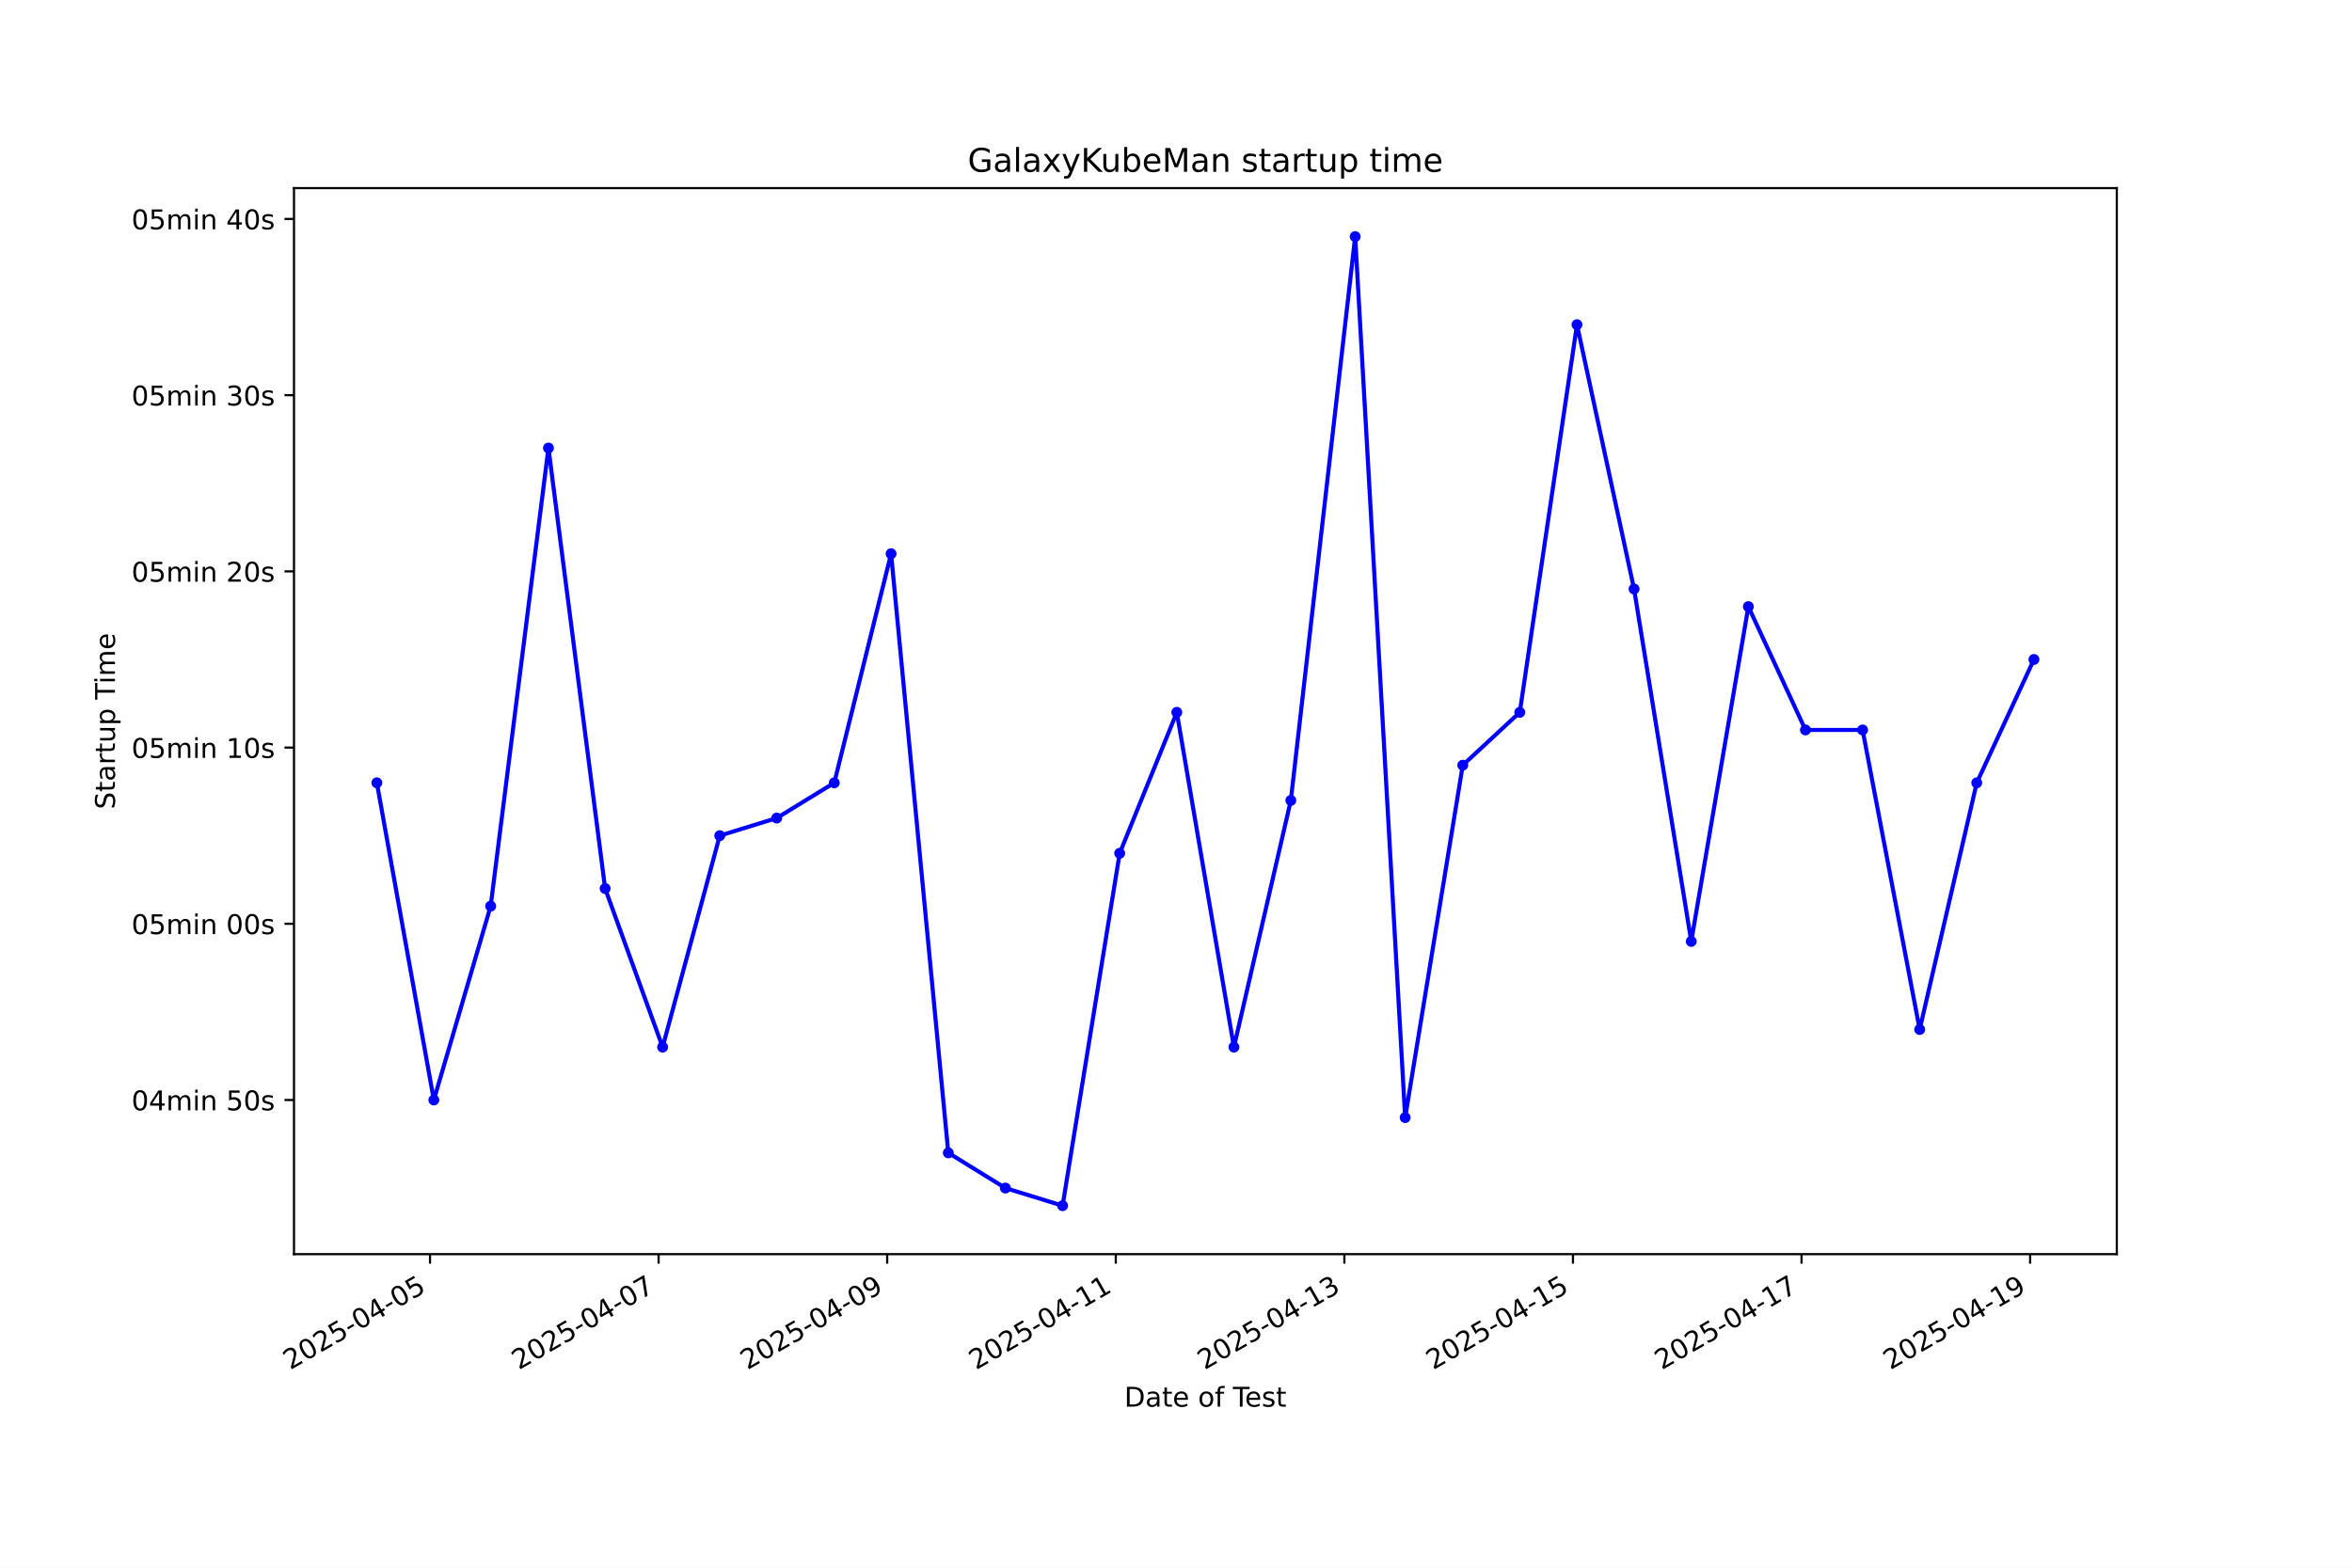
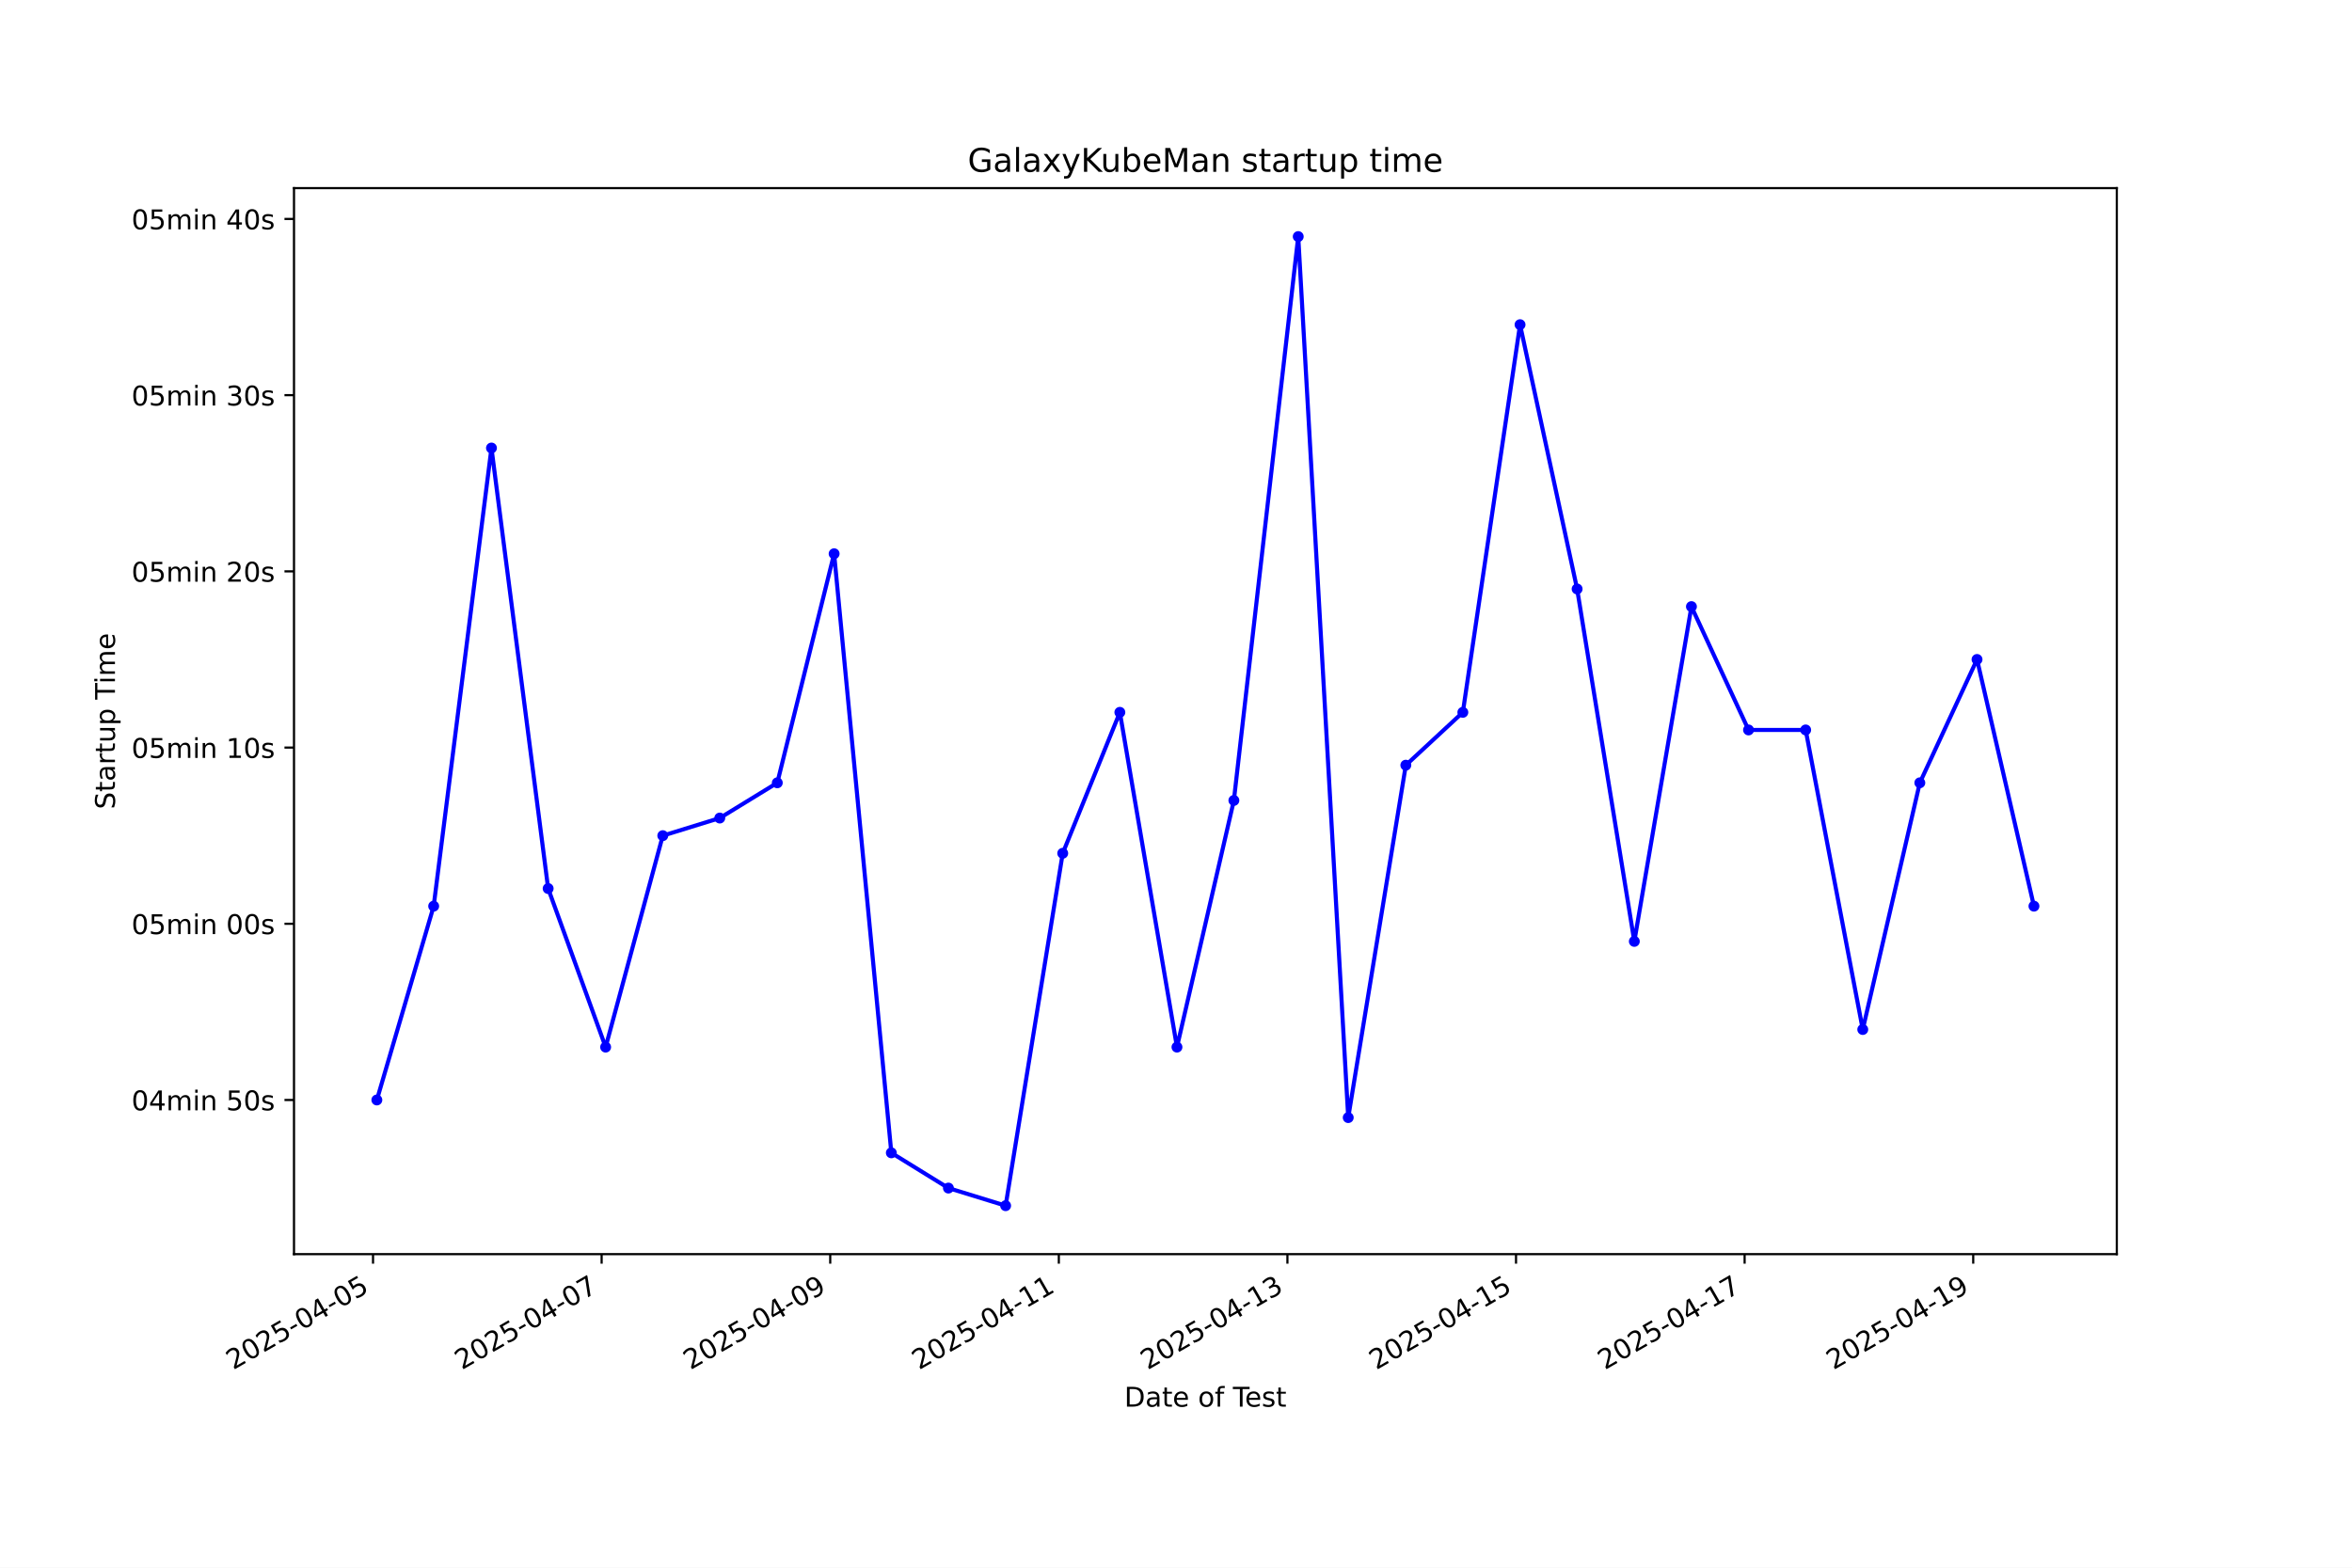
<svg xmlns="http://www.w3.org/2000/svg" xmlns:xlink="http://www.w3.org/1999/xlink" width="864pt" height="576pt" viewBox="0 0 864 576" version="1.1">
  <defs>
    <style type="text/css">*{stroke-linejoin: round; stroke-linecap: butt}</style>
  </defs>
  <g id="figure_1">
    <g id="patch_1">
      <path d="M 0 576  L 864 576  L 864 0  L 0 0  z " style="fill: #ffffff" />
    </g>
    <g id="axes_1">
      <g id="patch_2">
        <path d="M 108 460.8  L 777.6 460.8  L 777.6 69.12  L 108 69.12  z " style="fill: #ffffff" />
      </g>
      <g id="matplotlib.axis_1">
        <g id="xtick_1">
          <g id="line2d_1">
            <defs>
-               <path id="m0d71812d61" d="M 0 0  L 0 3.5  " style="stroke: #000000; stroke-width: 0.8" />
+               <path id="mf59dfc34f6" d="M 0 0  L 0 3.5  " style="stroke: #000000; stroke-width: 0.8" />
            </defs>
            <g>
-               <use xlink:href="#m0d71812d61" x="157.965" y="460.8" style="stroke: #000000; stroke-width: 0.8" />
+               <use xlink:href="#mf59dfc34f6" x="137.031" y="460.8" style="stroke: #000000; stroke-width: 0.8" />
            </g>
          </g>
          <g id="text_1">
-             <g transform="translate(106.5956 503.4383) rotate(-30) scale(0.1 -0.1)">
+             <g transform="translate(85.66199 503.4383) rotate(-30) scale(0.1 -0.1)">
              <defs>
                <path id="DejaVuSans-32" d="M 1228 531  L 3431 531  L 3431 0  L 469 0  L 469 531  Q 828 903 1448 1529  Q 2069 2156 2228 2338  Q 2531 2678 2651 2914  Q 2772 3150 2772 3378  Q 2772 3750 2511 3984  Q 2250 4219 1831 4219  Q 1534 4219 1204 4116  Q 875 4013 500 3803  L 500 4441  Q 881 4594 1212 4672  Q 1544 4750 1819 4750  Q 2544 4750 2975 4387  Q 3406 4025 3406 3419  Q 3406 3131 3298 2873  Q 3191 2616 2906 2266  Q 2828 2175 2409 1742  Q 1991 1309 1228 531  z " transform="scale(0.015625)" />
                <path id="DejaVuSans-30" d="M 2034 4250  Q 1547 4250 1301 3770  Q 1056 3291 1056 2328  Q 1056 1369 1301 889  Q 1547 409 2034 409  Q 2525 409 2770 889  Q 3016 1369 3016 2328  Q 3016 3291 2770 3770  Q 2525 4250 2034 4250  z M 2034 4750  Q 2819 4750 3233 4129  Q 3647 3509 3647 2328  Q 3647 1150 3233 529  Q 2819 -91 2034 -91  Q 1250 -91 836 529  Q 422 1150 422 2328  Q 422 3509 836 4129  Q 1250 4750 2034 4750  z " transform="scale(0.015625)" />
                <path id="DejaVuSans-35" d="M 691 4666  L 3169 4666  L 3169 4134  L 1269 4134  L 1269 2991  Q 1406 3038 1543 3061  Q 1681 3084 1819 3084  Q 2600 3084 3056 2656  Q 3513 2228 3513 1497  Q 3513 744 3044 326  Q 2575 -91 1722 -91  Q 1428 -91 1123 -41  Q 819 9 494 109  L 494 744  Q 775 591 1075 516  Q 1375 441 1709 441  Q 2250 441 2565 725  Q 2881 1009 2881 1497  Q 2881 1984 2565 2268  Q 2250 2553 1709 2553  Q 1456 2553 1204 2497  Q 953 2441 691 2322  L 691 4666  z " transform="scale(0.015625)" />
                <path id="DejaVuSans-2d" d="M 313 2009  L 1997 2009  L 1997 1497  L 313 1497  L 313 2009  z " transform="scale(0.015625)" />
                <path id="DejaVuSans-34" d="M 2419 4116  L 825 1625  L 2419 1625  L 2419 4116  z M 2253 4666  L 3047 4666  L 3047 1625  L 3713 1625  L 3713 1100  L 3047 1100  L 3047 0  L 2419 0  L 2419 1100  L 313 1100  L 313 1709  L 2253 4666  z " transform="scale(0.015625)" />
              </defs>
              <use xlink:href="#DejaVuSans-32" />
              <use xlink:href="#DejaVuSans-30" transform="translate(63.62305 0)" />
              <use xlink:href="#DejaVuSans-32" transform="translate(127.2461 0)" />
              <use xlink:href="#DejaVuSans-35" transform="translate(190.8691 0)" />
              <use xlink:href="#DejaVuSans-2d" transform="translate(254.4922 0)" />
              <use xlink:href="#DejaVuSans-30" transform="translate(290.5762 0)" />
              <use xlink:href="#DejaVuSans-34" transform="translate(354.1992 0)" />
              <use xlink:href="#DejaVuSans-2d" transform="translate(417.8223 0)" />
              <use xlink:href="#DejaVuSans-30" transform="translate(453.9062 0)" />
              <use xlink:href="#DejaVuSans-35" transform="translate(517.5293 0)" />
            </g>
          </g>
        </g>
        <g id="xtick_2">
          <g id="line2d_2">
            <g>
-               <use xlink:href="#m0d71812d61" x="241.936" y="460.8" style="stroke: #000000; stroke-width: 0.8" />
+               <use xlink:href="#mf59dfc34f6" x="221.006" y="460.8" style="stroke: #000000; stroke-width: 0.8" />
            </g>
          </g>
          <g id="text_2">
-             <g transform="translate(190.5667 503.4383) rotate(-30) scale(0.1 -0.1)">
+             <g transform="translate(169.6369 503.4383) rotate(-30) scale(0.1 -0.1)">
              <defs>
                <path id="DejaVuSans-37" d="M 525 4666  L 3525 4666  L 3525 4397  L 1831 0  L 1172 0  L 2766 4134  L 525 4134  L 525 4666  z " transform="scale(0.015625)" />
              </defs>
              <use xlink:href="#DejaVuSans-32" />
              <use xlink:href="#DejaVuSans-30" transform="translate(63.62305 0)" />
              <use xlink:href="#DejaVuSans-32" transform="translate(127.2461 0)" />
              <use xlink:href="#DejaVuSans-35" transform="translate(190.8691 0)" />
              <use xlink:href="#DejaVuSans-2d" transform="translate(254.4922 0)" />
              <use xlink:href="#DejaVuSans-30" transform="translate(290.5762 0)" />
              <use xlink:href="#DejaVuSans-34" transform="translate(354.1992 0)" />
              <use xlink:href="#DejaVuSans-2d" transform="translate(417.8223 0)" />
              <use xlink:href="#DejaVuSans-30" transform="translate(453.9062 0)" />
              <use xlink:href="#DejaVuSans-37" transform="translate(517.5293 0)" />
            </g>
          </g>
        </g>
        <g id="xtick_3">
          <g id="line2d_3">
            <g>
-               <use xlink:href="#m0d71812d61" x="325.907" y="460.8" style="stroke: #000000; stroke-width: 0.8" />
+               <use xlink:href="#mf59dfc34f6" x="304.981" y="460.8" style="stroke: #000000; stroke-width: 0.8" />
            </g>
          </g>
          <g id="text_3">
-             <g transform="translate(274.5379 503.4383) rotate(-30) scale(0.1 -0.1)">
+             <g transform="translate(253.6118 503.4383) rotate(-30) scale(0.1 -0.1)">
              <defs>
                <path id="DejaVuSans-39" d="M 703 97  L 703 672  Q 941 559 1184 500  Q 1428 441 1663 441  Q 2288 441 2617 861  Q 2947 1281 2994 2138  Q 2813 1869 2534 1725  Q 2256 1581 1919 1581  Q 1219 1581 811 2004  Q 403 2428 403 3163  Q 403 3881 828 4315  Q 1253 4750 1959 4750  Q 2769 4750 3195 4129  Q 3622 3509 3622 2328  Q 3622 1225 3098 567  Q 2575 -91 1691 -91  Q 1453 -91 1209 -44  Q 966 3 703 97  z M 1959 2075  Q 2384 2075 2632 2365  Q 2881 2656 2881 3163  Q 2881 3666 2632 3958  Q 2384 4250 1959 4250  Q 1534 4250 1286 3958  Q 1038 3666 1038 3163  Q 1038 2656 1286 2365  Q 1534 2075 1959 2075  z " transform="scale(0.015625)" />
              </defs>
              <use xlink:href="#DejaVuSans-32" />
              <use xlink:href="#DejaVuSans-30" transform="translate(63.62305 0)" />
              <use xlink:href="#DejaVuSans-32" transform="translate(127.2461 0)" />
              <use xlink:href="#DejaVuSans-35" transform="translate(190.8691 0)" />
              <use xlink:href="#DejaVuSans-2d" transform="translate(254.4922 0)" />
              <use xlink:href="#DejaVuSans-30" transform="translate(290.5762 0)" />
              <use xlink:href="#DejaVuSans-34" transform="translate(354.1992 0)" />
              <use xlink:href="#DejaVuSans-2d" transform="translate(417.8223 0)" />
              <use xlink:href="#DejaVuSans-30" transform="translate(453.9062 0)" />
              <use xlink:href="#DejaVuSans-39" transform="translate(517.5293 0)" />
            </g>
          </g>
        </g>
        <g id="xtick_4">
          <g id="line2d_4">
            <g>
-               <use xlink:href="#m0d71812d61" x="409.878" y="460.8" style="stroke: #000000; stroke-width: 0.8" />
+               <use xlink:href="#mf59dfc34f6" x="388.956" y="460.8" style="stroke: #000000; stroke-width: 0.8" />
            </g>
          </g>
          <g id="text_4">
-             <g transform="translate(358.509 503.4383) rotate(-30) scale(0.1 -0.1)">
+             <g transform="translate(337.5867 503.4383) rotate(-30) scale(0.1 -0.1)">
              <defs>
                <path id="DejaVuSans-31" d="M 794 531  L 1825 531  L 1825 4091  L 703 3866  L 703 4441  L 1819 4666  L 2450 4666  L 2450 531  L 3481 531  L 3481 0  L 794 0  L 794 531  z " transform="scale(0.015625)" />
              </defs>
              <use xlink:href="#DejaVuSans-32" />
              <use xlink:href="#DejaVuSans-30" transform="translate(63.62305 0)" />
              <use xlink:href="#DejaVuSans-32" transform="translate(127.2461 0)" />
              <use xlink:href="#DejaVuSans-35" transform="translate(190.8691 0)" />
              <use xlink:href="#DejaVuSans-2d" transform="translate(254.4922 0)" />
              <use xlink:href="#DejaVuSans-30" transform="translate(290.5762 0)" />
              <use xlink:href="#DejaVuSans-34" transform="translate(354.1992 0)" />
              <use xlink:href="#DejaVuSans-2d" transform="translate(417.8223 0)" />
              <use xlink:href="#DejaVuSans-31" transform="translate(453.9062 0)" />
              <use xlink:href="#DejaVuSans-31" transform="translate(517.5293 0)" />
            </g>
          </g>
        </g>
        <g id="xtick_5">
          <g id="line2d_5">
            <g>
-               <use xlink:href="#m0d71812d61" x="493.85" y="460.8" style="stroke: #000000; stroke-width: 0.8" />
+               <use xlink:href="#mf59dfc34f6" x="472.931" y="460.8" style="stroke: #000000; stroke-width: 0.8" />
            </g>
          </g>
          <g id="text_5">
-             <g transform="translate(442.4802 503.4383) rotate(-30) scale(0.1 -0.1)">
+             <g transform="translate(421.5617 503.4383) rotate(-30) scale(0.1 -0.1)">
              <defs>
                <path id="DejaVuSans-33" d="M 2597 2516  Q 3050 2419 3304 2112  Q 3559 1806 3559 1356  Q 3559 666 3084 287  Q 2609 -91 1734 -91  Q 1441 -91 1130 -33  Q 819 25 488 141  L 488 750  Q 750 597 1062 519  Q 1375 441 1716 441  Q 2309 441 2620 675  Q 2931 909 2931 1356  Q 2931 1769 2642 2001  Q 2353 2234 1838 2234  L 1294 2234  L 1294 2753  L 1863 2753  Q 2328 2753 2575 2939  Q 2822 3125 2822 3475  Q 2822 3834 2567 4026  Q 2313 4219 1838 4219  Q 1578 4219 1281 4162  Q 984 4106 628 3988  L 628 4550  Q 988 4650 1302 4700  Q 1616 4750 1894 4750  Q 2613 4750 3031 4423  Q 3450 4097 3450 3541  Q 3450 3153 3228 2886  Q 3006 2619 2597 2516  z " transform="scale(0.015625)" />
              </defs>
              <use xlink:href="#DejaVuSans-32" />
              <use xlink:href="#DejaVuSans-30" transform="translate(63.62305 0)" />
              <use xlink:href="#DejaVuSans-32" transform="translate(127.2461 0)" />
              <use xlink:href="#DejaVuSans-35" transform="translate(190.8691 0)" />
              <use xlink:href="#DejaVuSans-2d" transform="translate(254.4922 0)" />
              <use xlink:href="#DejaVuSans-30" transform="translate(290.5762 0)" />
              <use xlink:href="#DejaVuSans-34" transform="translate(354.1992 0)" />
              <use xlink:href="#DejaVuSans-2d" transform="translate(417.8223 0)" />
              <use xlink:href="#DejaVuSans-31" transform="translate(453.9062 0)" />
              <use xlink:href="#DejaVuSans-33" transform="translate(517.5293 0)" />
            </g>
          </g>
        </g>
        <g id="xtick_6">
          <g id="line2d_6">
            <g>
-               <use xlink:href="#m0d71812d61" x="577.821" y="460.8" style="stroke: #000000; stroke-width: 0.8" />
+               <use xlink:href="#mf59dfc34f6" x="556.906" y="460.8" style="stroke: #000000; stroke-width: 0.8" />
            </g>
          </g>
          <g id="text_6">
-             <g transform="translate(526.4514 503.4383) rotate(-30) scale(0.1 -0.1)">
+             <g transform="translate(505.5366 503.4383) rotate(-30) scale(0.1 -0.1)">
              <use xlink:href="#DejaVuSans-32" />
              <use xlink:href="#DejaVuSans-30" transform="translate(63.62305 0)" />
              <use xlink:href="#DejaVuSans-32" transform="translate(127.2461 0)" />
              <use xlink:href="#DejaVuSans-35" transform="translate(190.8691 0)" />
              <use xlink:href="#DejaVuSans-2d" transform="translate(254.4922 0)" />
              <use xlink:href="#DejaVuSans-30" transform="translate(290.5762 0)" />
              <use xlink:href="#DejaVuSans-34" transform="translate(354.1992 0)" />
              <use xlink:href="#DejaVuSans-2d" transform="translate(417.8223 0)" />
              <use xlink:href="#DejaVuSans-31" transform="translate(453.9062 0)" />
              <use xlink:href="#DejaVuSans-35" transform="translate(517.5293 0)" />
            </g>
          </g>
        </g>
        <g id="xtick_7">
          <g id="line2d_7">
            <g>
-               <use xlink:href="#m0d71812d61" x="661.792" y="460.8" style="stroke: #000000; stroke-width: 0.8" />
+               <use xlink:href="#mf59dfc34f6" x="640.881" y="460.8" style="stroke: #000000; stroke-width: 0.8" />
            </g>
          </g>
          <g id="text_7">
-             <g transform="translate(610.4225 503.4383) rotate(-30) scale(0.1 -0.1)">
+             <g transform="translate(589.5115 503.4383) rotate(-30) scale(0.1 -0.1)">
              <use xlink:href="#DejaVuSans-32" />
              <use xlink:href="#DejaVuSans-30" transform="translate(63.62305 0)" />
              <use xlink:href="#DejaVuSans-32" transform="translate(127.2461 0)" />
              <use xlink:href="#DejaVuSans-35" transform="translate(190.8691 0)" />
              <use xlink:href="#DejaVuSans-2d" transform="translate(254.4922 0)" />
              <use xlink:href="#DejaVuSans-30" transform="translate(290.5762 0)" />
              <use xlink:href="#DejaVuSans-34" transform="translate(354.1992 0)" />
              <use xlink:href="#DejaVuSans-2d" transform="translate(417.8223 0)" />
              <use xlink:href="#DejaVuSans-31" transform="translate(453.9062 0)" />
              <use xlink:href="#DejaVuSans-37" transform="translate(517.5293 0)" />
            </g>
          </g>
        </g>
        <g id="xtick_8">
          <g id="line2d_8">
            <g>
-               <use xlink:href="#m0d71812d61" x="745.763" y="460.8" style="stroke: #000000; stroke-width: 0.8" />
+               <use xlink:href="#mf59dfc34f6" x="724.856" y="460.8" style="stroke: #000000; stroke-width: 0.8" />
            </g>
          </g>
          <g id="text_8">
-             <g transform="translate(694.3937 503.4383) rotate(-30) scale(0.1 -0.1)">
+             <g transform="translate(673.4864 503.4383) rotate(-30) scale(0.1 -0.1)">
              <use xlink:href="#DejaVuSans-32" />
              <use xlink:href="#DejaVuSans-30" transform="translate(63.62305 0)" />
              <use xlink:href="#DejaVuSans-32" transform="translate(127.2461 0)" />
              <use xlink:href="#DejaVuSans-35" transform="translate(190.8691 0)" />
              <use xlink:href="#DejaVuSans-2d" transform="translate(254.4922 0)" />
              <use xlink:href="#DejaVuSans-30" transform="translate(290.5762 0)" />
              <use xlink:href="#DejaVuSans-34" transform="translate(354.1992 0)" />
              <use xlink:href="#DejaVuSans-2d" transform="translate(417.8223 0)" />
              <use xlink:href="#DejaVuSans-31" transform="translate(453.9062 0)" />
              <use xlink:href="#DejaVuSans-39" transform="translate(517.5293 0)" />
            </g>
          </g>
        </g>
        <g id="text_9">
          <g transform="translate(413.0063 516.8378) scale(0.1 -0.1)">
            <defs>
              <path id="DejaVuSans-44" d="M 1259 4147  L 1259 519  L 2022 519  Q 2988 519 3436 956  Q 3884 1394 3884 2338  Q 3884 3275 3436 3711  Q 2988 4147 2022 4147  L 1259 4147  z M 628 4666  L 1925 4666  Q 3281 4666 3915 4102  Q 4550 3538 4550 2338  Q 4550 1131 3912 565  Q 3275 0 1925 0  L 628 0  L 628 4666  z " transform="scale(0.015625)" />
              <path id="DejaVuSans-61" d="M 2194 1759  Q 1497 1759 1228 1600  Q 959 1441 959 1056  Q 959 750 1161 570  Q 1363 391 1709 391  Q 2188 391 2477 730  Q 2766 1069 2766 1631  L 2766 1759  L 2194 1759  z M 3341 1997  L 3341 0  L 2766 0  L 2766 531  Q 2569 213 2275 61  Q 1981 -91 1556 -91  Q 1019 -91 701 211  Q 384 513 384 1019  Q 384 1609 779 1909  Q 1175 2209 1959 2209  L 2766 2209  L 2766 2266  Q 2766 2663 2505 2880  Q 2244 3097 1772 3097  Q 1472 3097 1187 3025  Q 903 2953 641 2809  L 641 3341  Q 956 3463 1253 3523  Q 1550 3584 1831 3584  Q 2591 3584 2966 3190  Q 3341 2797 3341 1997  z " transform="scale(0.015625)" />
              <path id="DejaVuSans-74" d="M 1172 4494  L 1172 3500  L 2356 3500  L 2356 3053  L 1172 3053  L 1172 1153  Q 1172 725 1289 603  Q 1406 481 1766 481  L 2356 481  L 2356 0  L 1766 0  Q 1100 0 847 248  Q 594 497 594 1153  L 594 3053  L 172 3053  L 172 3500  L 594 3500  L 594 4494  L 1172 4494  z " transform="scale(0.015625)" />
              <path id="DejaVuSans-65" d="M 3597 1894  L 3597 1613  L 953 1613  Q 991 1019 1311 708  Q 1631 397 2203 397  Q 2534 397 2845 478  Q 3156 559 3463 722  L 3463 178  Q 3153 47 2828 -22  Q 2503 -91 2169 -91  Q 1331 -91 842 396  Q 353 884 353 1716  Q 353 2575 817 3079  Q 1281 3584 2069 3584  Q 2775 3584 3186 3129  Q 3597 2675 3597 1894  z M 3022 2063  Q 3016 2534 2758 2815  Q 2500 3097 2075 3097  Q 1594 3097 1305 2825  Q 1016 2553 972 2059  L 3022 2063  z " transform="scale(0.015625)" />
              <path id="DejaVuSans-20" transform="scale(0.015625)" />
              <path id="DejaVuSans-6f" d="M 1959 3097  Q 1497 3097 1228 2736  Q 959 2375 959 1747  Q 959 1119 1226 758  Q 1494 397 1959 397  Q 2419 397 2687 759  Q 2956 1122 2956 1747  Q 2956 2369 2687 2733  Q 2419 3097 1959 3097  z M 1959 3584  Q 2709 3584 3137 3096  Q 3566 2609 3566 1747  Q 3566 888 3137 398  Q 2709 -91 1959 -91  Q 1206 -91 779 398  Q 353 888 353 1747  Q 353 2609 779 3096  Q 1206 3584 1959 3584  z " transform="scale(0.015625)" />
              <path id="DejaVuSans-66" d="M 2375 4863  L 2375 4384  L 1825 4384  Q 1516 4384 1395 4259  Q 1275 4134 1275 3809  L 1275 3500  L 2222 3500  L 2222 3053  L 1275 3053  L 1275 0  L 697 0  L 697 3053  L 147 3053  L 147 3500  L 697 3500  L 697 3744  Q 697 4328 969 4595  Q 1241 4863 1831 4863  L 2375 4863  z " transform="scale(0.015625)" />
              <path id="DejaVuSans-54" d="M -19 4666  L 3928 4666  L 3928 4134  L 2272 4134  L 2272 0  L 1638 0  L 1638 4134  L -19 4134  L -19 4666  z " transform="scale(0.015625)" />
              <path id="DejaVuSans-73" d="M 2834 3397  L 2834 2853  Q 2591 2978 2328 3040  Q 2066 3103 1784 3103  Q 1356 3103 1142 2972  Q 928 2841 928 2578  Q 928 2378 1081 2264  Q 1234 2150 1697 2047  L 1894 2003  Q 2506 1872 2764 1633  Q 3022 1394 3022 966  Q 3022 478 2636 193  Q 2250 -91 1575 -91  Q 1294 -91 989 -36  Q 684 19 347 128  L 347 722  Q 666 556 975 473  Q 1284 391 1588 391  Q 1994 391 2212 530  Q 2431 669 2431 922  Q 2431 1156 2273 1281  Q 2116 1406 1581 1522  L 1381 1569  Q 847 1681 609 1914  Q 372 2147 372 2553  Q 372 3047 722 3315  Q 1072 3584 1716 3584  Q 2034 3584 2315 3537  Q 2597 3491 2834 3397  z " transform="scale(0.015625)" />
            </defs>
            <use xlink:href="#DejaVuSans-44" />
            <use xlink:href="#DejaVuSans-61" transform="translate(77.00195 0)" />
            <use xlink:href="#DejaVuSans-74" transform="translate(138.2812 0)" />
            <use xlink:href="#DejaVuSans-65" transform="translate(177.4902 0)" />
            <use xlink:href="#DejaVuSans-20" transform="translate(239.0137 0)" />
            <use xlink:href="#DejaVuSans-6f" transform="translate(270.8008 0)" />
            <use xlink:href="#DejaVuSans-66" transform="translate(331.9824 0)" />
            <use xlink:href="#DejaVuSans-20" transform="translate(367.1875 0)" />
            <use xlink:href="#DejaVuSans-54" transform="translate(398.9746 0)" />
            <use xlink:href="#DejaVuSans-65" transform="translate(443.0586 0)" />
            <use xlink:href="#DejaVuSans-73" transform="translate(504.582 0)" />
            <use xlink:href="#DejaVuSans-74" transform="translate(556.6816 0)" />
          </g>
        </g>
      </g>
      <g id="matplotlib.axis_2">
        <g id="ytick_1">
          <g id="line2d_9">
            <defs>
-               <path id="m7e3eeeaee9" d="M 0 0  L -3.5 0  " style="stroke: #000000; stroke-width: 0.8" />
+               <path id="m79397a416e" d="M 0 0  L -3.5 0  " style="stroke: #000000; stroke-width: 0.8" />
            </defs>
            <g>
-               <use xlink:href="#m7e3eeeaee9" x="108" y="404.152" style="stroke: #000000; stroke-width: 0.8" />
+               <use xlink:href="#m79397a416e" x="108" y="404.152" style="stroke: #000000; stroke-width: 0.8" />
            </g>
          </g>
          <g id="text_10">
            <g transform="translate(48.30625 407.9513) scale(0.1 -0.1)">
              <defs>
                <path id="DejaVuSans-6d" d="M 3328 2828  Q 3544 3216 3844 3400  Q 4144 3584 4550 3584  Q 5097 3584 5394 3201  Q 5691 2819 5691 2113  L 5691 0  L 5113 0  L 5113 2094  Q 5113 2597 4934 2840  Q 4756 3084 4391 3084  Q 3944 3084 3684 2787  Q 3425 2491 3425 1978  L 3425 0  L 2847 0  L 2847 2094  Q 2847 2600 2669 2842  Q 2491 3084 2119 3084  Q 1678 3084 1418 2786  Q 1159 2488 1159 1978  L 1159 0  L 581 0  L 581 3500  L 1159 3500  L 1159 2956  Q 1356 3278 1631 3431  Q 1906 3584 2284 3584  Q 2666 3584 2933 3390  Q 3200 3197 3328 2828  z " transform="scale(0.015625)" />
                <path id="DejaVuSans-69" d="M 603 3500  L 1178 3500  L 1178 0  L 603 0  L 603 3500  z M 603 4863  L 1178 4863  L 1178 4134  L 603 4134  L 603 4863  z " transform="scale(0.015625)" />
                <path id="DejaVuSans-6e" d="M 3513 2113  L 3513 0  L 2938 0  L 2938 2094  Q 2938 2591 2744 2837  Q 2550 3084 2163 3084  Q 1697 3084 1428 2787  Q 1159 2491 1159 1978  L 1159 0  L 581 0  L 581 3500  L 1159 3500  L 1159 2956  Q 1366 3272 1645 3428  Q 1925 3584 2291 3584  Q 2894 3584 3203 3211  Q 3513 2838 3513 2113  z " transform="scale(0.015625)" />
              </defs>
              <use xlink:href="#DejaVuSans-30" />
              <use xlink:href="#DejaVuSans-34" transform="translate(63.62305 0)" />
              <use xlink:href="#DejaVuSans-6d" transform="translate(127.2461 0)" />
              <use xlink:href="#DejaVuSans-69" transform="translate(224.6582 0)" />
              <use xlink:href="#DejaVuSans-6e" transform="translate(252.4414 0)" />
              <use xlink:href="#DejaVuSans-20" transform="translate(315.8203 0)" />
              <use xlink:href="#DejaVuSans-35" transform="translate(347.6074 0)" />
              <use xlink:href="#DejaVuSans-30" transform="translate(411.2305 0)" />
              <use xlink:href="#DejaVuSans-73" transform="translate(474.8535 0)" />
            </g>
          </g>
        </g>
        <g id="ytick_2">
          <g id="line2d_10">
            <g>
-               <use xlink:href="#m7e3eeeaee9" x="108" y="339.412" style="stroke: #000000; stroke-width: 0.8" />
+               <use xlink:href="#m79397a416e" x="108" y="339.412" style="stroke: #000000; stroke-width: 0.8" />
            </g>
          </g>
          <g id="text_11">
            <g transform="translate(48.30625 343.2108) scale(0.1 -0.1)">
              <use xlink:href="#DejaVuSans-30" />
              <use xlink:href="#DejaVuSans-35" transform="translate(63.62305 0)" />
              <use xlink:href="#DejaVuSans-6d" transform="translate(127.2461 0)" />
              <use xlink:href="#DejaVuSans-69" transform="translate(224.6582 0)" />
              <use xlink:href="#DejaVuSans-6e" transform="translate(252.4414 0)" />
              <use xlink:href="#DejaVuSans-20" transform="translate(315.8203 0)" />
              <use xlink:href="#DejaVuSans-30" transform="translate(347.6074 0)" />
              <use xlink:href="#DejaVuSans-30" transform="translate(411.2305 0)" />
              <use xlink:href="#DejaVuSans-73" transform="translate(474.8535 0)" />
            </g>
          </g>
        </g>
        <g id="ytick_3">
          <g id="line2d_11">
            <g>
-               <use xlink:href="#m7e3eeeaee9" x="108" y="274.671" style="stroke: #000000; stroke-width: 0.8" />
+               <use xlink:href="#m79397a416e" x="108" y="274.671" style="stroke: #000000; stroke-width: 0.8" />
            </g>
          </g>
          <g id="text_12">
            <g transform="translate(48.30625 278.4703) scale(0.1 -0.1)">
              <use xlink:href="#DejaVuSans-30" />
              <use xlink:href="#DejaVuSans-35" transform="translate(63.62305 0)" />
              <use xlink:href="#DejaVuSans-6d" transform="translate(127.2461 0)" />
              <use xlink:href="#DejaVuSans-69" transform="translate(224.6582 0)" />
              <use xlink:href="#DejaVuSans-6e" transform="translate(252.4414 0)" />
              <use xlink:href="#DejaVuSans-20" transform="translate(315.8203 0)" />
              <use xlink:href="#DejaVuSans-31" transform="translate(347.6074 0)" />
              <use xlink:href="#DejaVuSans-30" transform="translate(411.2305 0)" />
              <use xlink:href="#DejaVuSans-73" transform="translate(474.8535 0)" />
            </g>
          </g>
        </g>
        <g id="ytick_4">
          <g id="line2d_12">
            <g>
-               <use xlink:href="#m7e3eeeaee9" x="108" y="209.931" style="stroke: #000000; stroke-width: 0.8" />
+               <use xlink:href="#m79397a416e" x="108" y="209.931" style="stroke: #000000; stroke-width: 0.8" />
            </g>
          </g>
          <g id="text_13">
            <g transform="translate(48.30625 213.7298) scale(0.1 -0.1)">
              <use xlink:href="#DejaVuSans-30" />
              <use xlink:href="#DejaVuSans-35" transform="translate(63.62305 0)" />
              <use xlink:href="#DejaVuSans-6d" transform="translate(127.2461 0)" />
              <use xlink:href="#DejaVuSans-69" transform="translate(224.6582 0)" />
              <use xlink:href="#DejaVuSans-6e" transform="translate(252.4414 0)" />
              <use xlink:href="#DejaVuSans-20" transform="translate(315.8203 0)" />
              <use xlink:href="#DejaVuSans-32" transform="translate(347.6074 0)" />
              <use xlink:href="#DejaVuSans-30" transform="translate(411.2305 0)" />
              <use xlink:href="#DejaVuSans-73" transform="translate(474.8535 0)" />
            </g>
          </g>
        </g>
        <g id="ytick_5">
          <g id="line2d_13">
            <g>
-               <use xlink:href="#m7e3eeeaee9" x="108" y="145.19" style="stroke: #000000; stroke-width: 0.8" />
+               <use xlink:href="#m79397a416e" x="108" y="145.19" style="stroke: #000000; stroke-width: 0.8" />
            </g>
          </g>
          <g id="text_14">
            <g transform="translate(48.30625 148.9893) scale(0.1 -0.1)">
              <use xlink:href="#DejaVuSans-30" />
              <use xlink:href="#DejaVuSans-35" transform="translate(63.62305 0)" />
              <use xlink:href="#DejaVuSans-6d" transform="translate(127.2461 0)" />
              <use xlink:href="#DejaVuSans-69" transform="translate(224.6582 0)" />
              <use xlink:href="#DejaVuSans-6e" transform="translate(252.4414 0)" />
              <use xlink:href="#DejaVuSans-20" transform="translate(315.8203 0)" />
              <use xlink:href="#DejaVuSans-33" transform="translate(347.6074 0)" />
              <use xlink:href="#DejaVuSans-30" transform="translate(411.2305 0)" />
              <use xlink:href="#DejaVuSans-73" transform="translate(474.8535 0)" />
            </g>
          </g>
        </g>
        <g id="ytick_6">
          <g id="line2d_14">
            <g>
-               <use xlink:href="#m7e3eeeaee9" x="108" y="80.45" style="stroke: #000000; stroke-width: 0.8" />
+               <use xlink:href="#m79397a416e" x="108" y="80.45" style="stroke: #000000; stroke-width: 0.8" />
            </g>
          </g>
          <g id="text_15">
            <g transform="translate(48.30625 84.24881) scale(0.1 -0.1)">
              <use xlink:href="#DejaVuSans-30" />
              <use xlink:href="#DejaVuSans-35" transform="translate(63.62305 0)" />
              <use xlink:href="#DejaVuSans-6d" transform="translate(127.2461 0)" />
              <use xlink:href="#DejaVuSans-69" transform="translate(224.6582 0)" />
              <use xlink:href="#DejaVuSans-6e" transform="translate(252.4414 0)" />
              <use xlink:href="#DejaVuSans-20" transform="translate(315.8203 0)" />
              <use xlink:href="#DejaVuSans-34" transform="translate(347.6074 0)" />
              <use xlink:href="#DejaVuSans-30" transform="translate(411.2305 0)" />
              <use xlink:href="#DejaVuSans-73" transform="translate(474.8535 0)" />
            </g>
          </g>
        </g>
        <g id="text_16">
          <g transform="translate(42.22656 297.3397) rotate(-90) scale(0.1 -0.1)">
            <defs>
              <path id="DejaVuSans-53" d="M 3425 4513  L 3425 3897  Q 3066 4069 2747 4153  Q 2428 4238 2131 4238  Q 1616 4238 1336 4038  Q 1056 3838 1056 3469  Q 1056 3159 1242 3001  Q 1428 2844 1947 2747  L 2328 2669  Q 3034 2534 3370 2195  Q 3706 1856 3706 1288  Q 3706 609 3251 259  Q 2797 -91 1919 -91  Q 1588 -91 1214 -16  Q 841 59 441 206  L 441 856  Q 825 641 1194 531  Q 1563 422 1919 422  Q 2459 422 2753 634  Q 3047 847 3047 1241  Q 3047 1584 2836 1778  Q 2625 1972 2144 2069  L 1759 2144  Q 1053 2284 737 2584  Q 422 2884 422 3419  Q 422 4038 858 4394  Q 1294 4750 2059 4750  Q 2388 4750 2728 4690  Q 3069 4631 3425 4513  z " transform="scale(0.015625)" />
              <path id="DejaVuSans-72" d="M 2631 2963  Q 2534 3019 2420 3045  Q 2306 3072 2169 3072  Q 1681 3072 1420 2755  Q 1159 2438 1159 1844  L 1159 0  L 581 0  L 581 3500  L 1159 3500  L 1159 2956  Q 1341 3275 1631 3429  Q 1922 3584 2338 3584  Q 2397 3584 2469 3576  Q 2541 3569 2628 3553  L 2631 2963  z " transform="scale(0.015625)" />
              <path id="DejaVuSans-75" d="M 544 1381  L 544 3500  L 1119 3500  L 1119 1403  Q 1119 906 1312 657  Q 1506 409 1894 409  Q 2359 409 2629 706  Q 2900 1003 2900 1516  L 2900 3500  L 3475 3500  L 3475 0  L 2900 0  L 2900 538  Q 2691 219 2414 64  Q 2138 -91 1772 -91  Q 1169 -91 856 284  Q 544 659 544 1381  z M 1991 3584  L 1991 3584  z " transform="scale(0.015625)" />
              <path id="DejaVuSans-70" d="M 1159 525  L 1159 -1331  L 581 -1331  L 581 3500  L 1159 3500  L 1159 2969  Q 1341 3281 1617 3432  Q 1894 3584 2278 3584  Q 2916 3584 3314 3078  Q 3713 2572 3713 1747  Q 3713 922 3314 415  Q 2916 -91 2278 -91  Q 1894 -91 1617 61  Q 1341 213 1159 525  z M 3116 1747  Q 3116 2381 2855 2742  Q 2594 3103 2138 3103  Q 1681 3103 1420 2742  Q 1159 2381 1159 1747  Q 1159 1113 1420 752  Q 1681 391 2138 391  Q 2594 391 2855 752  Q 3116 1113 3116 1747  z " transform="scale(0.015625)" />
            </defs>
            <use xlink:href="#DejaVuSans-53" />
            <use xlink:href="#DejaVuSans-74" transform="translate(63.47656 0)" />
            <use xlink:href="#DejaVuSans-61" transform="translate(102.6855 0)" />
            <use xlink:href="#DejaVuSans-72" transform="translate(163.9648 0)" />
            <use xlink:href="#DejaVuSans-74" transform="translate(205.0781 0)" />
            <use xlink:href="#DejaVuSans-75" transform="translate(244.2871 0)" />
            <use xlink:href="#DejaVuSans-70" transform="translate(307.666 0)" />
            <use xlink:href="#DejaVuSans-20" transform="translate(371.1426 0)" />
            <use xlink:href="#DejaVuSans-54" transform="translate(402.9297 0)" />
            <use xlink:href="#DejaVuSans-69" transform="translate(460.8887 0)" />
            <use xlink:href="#DejaVuSans-6d" transform="translate(488.6719 0)" />
            <use xlink:href="#DejaVuSans-65" transform="translate(586.084 0)" />
          </g>
        </g>
      </g>
      <g id="line2d_15">
-         <path d="M 747.164 242.301  L 726.151 287.619  L 705.189 378.256  L 684.217 268.197  L 663.231 268.197  L 642.256 222.879  L 621.277 345.886  L 600.265 216.405  L 579.301 119.294  L 558.286 261.723  L 537.343 281.145  L 516.186 410.626  L 497.82 86.924  L 474.181 294.093  L 453.276 384.73  L 432.297 261.723  L 411.313 313.515  L 390.339 442.996  L 369.323 436.522  L 348.355 423.574  L 327.338 203.457  L 306.464 287.619  L 285.334 300.567  L 264.401 307.041  L 243.41 384.73  L 222.293 326.463  L 201.472 164.612  L 180.241 332.938  L 159.37 404.152  L 138.436 287.619  " clip-path="url(#p0155d980fd)" style="fill: none; stroke: #0000ff; stroke-width: 1.5; stroke-linecap: square" />
+         <path d="M 747.164 332.938  L 726.256 242.301  L 705.243 287.619  L 684.28 378.256  L 663.307 268.197  L 642.32 268.197  L 621.344 222.879  L 600.364 345.886  L 579.351 216.405  L 558.386 119.294  L 537.371 261.723  L 516.426 281.145  L 495.269 410.626  L 476.902 86.924  L 453.261 294.093  L 432.356 384.73  L 411.376 261.723  L 390.39 313.515  L 369.415 442.996  L 348.399 436.522  L 327.43 423.574  L 306.412 203.457  L 285.537 287.619  L 264.407 300.567  L 243.472 307.041  L 222.48 384.73  L 201.363 326.463  L 180.54 164.612  L 159.309 332.938  L 138.436 404.152  " clip-path="url(#p5ae6c488da)" style="fill: none; stroke: #0000ff; stroke-width: 1.5; stroke-linecap: square" />
        <defs>
-           <path id="m79a1b3e51f" d="M 0 1.5  C 0.398 1.5 0.779 1.342 1.061 1.061  C 1.342 0.779 1.5 0.398 1.5 0  C 1.5 -0.398 1.342 -0.779 1.061 -1.061  C 0.779 -1.342 0.398 -1.5 0 -1.5  C -0.398 -1.5 -0.779 -1.342 -1.061 -1.061  C -1.342 -0.779 -1.5 -0.398 -1.5 0  C -1.5 0.398 -1.342 0.779 -1.061 1.061  C -0.779 1.342 -0.398 1.5 0 1.5  z " style="stroke: #0000ff" />
+           <path id="ma38bf4e89b" d="M 0 1.5  C 0.398 1.5 0.779 1.342 1.061 1.061  C 1.342 0.779 1.5 0.398 1.5 0  C 1.5 -0.398 1.342 -0.779 1.061 -1.061  C 0.779 -1.342 0.398 -1.5 0 -1.5  C -0.398 -1.5 -0.779 -1.342 -1.061 -1.061  C -1.342 -0.779 -1.5 -0.398 -1.5 0  C -1.5 0.398 -1.342 0.779 -1.061 1.061  C -0.779 1.342 -0.398 1.5 0 1.5  z " style="stroke: #0000ff" />
        </defs>
-         <g clip-path="url(#p0155d980fd)">
-           <use xlink:href="#m79a1b3e51f" x="747.164" y="242.301" style="fill: #0000ff; stroke: #0000ff" />
-           <use xlink:href="#m79a1b3e51f" x="726.151" y="287.619" style="fill: #0000ff; stroke: #0000ff" />
-           <use xlink:href="#m79a1b3e51f" x="705.189" y="378.256" style="fill: #0000ff; stroke: #0000ff" />
-           <use xlink:href="#m79a1b3e51f" x="684.217" y="268.197" style="fill: #0000ff; stroke: #0000ff" />
-           <use xlink:href="#m79a1b3e51f" x="663.231" y="268.197" style="fill: #0000ff; stroke: #0000ff" />
-           <use xlink:href="#m79a1b3e51f" x="642.256" y="222.879" style="fill: #0000ff; stroke: #0000ff" />
-           <use xlink:href="#m79a1b3e51f" x="621.277" y="345.886" style="fill: #0000ff; stroke: #0000ff" />
-           <use xlink:href="#m79a1b3e51f" x="600.265" y="216.405" style="fill: #0000ff; stroke: #0000ff" />
-           <use xlink:href="#m79a1b3e51f" x="579.301" y="119.294" style="fill: #0000ff; stroke: #0000ff" />
-           <use xlink:href="#m79a1b3e51f" x="558.286" y="261.723" style="fill: #0000ff; stroke: #0000ff" />
-           <use xlink:href="#m79a1b3e51f" x="537.343" y="281.145" style="fill: #0000ff; stroke: #0000ff" />
-           <use xlink:href="#m79a1b3e51f" x="516.186" y="410.626" style="fill: #0000ff; stroke: #0000ff" />
-           <use xlink:href="#m79a1b3e51f" x="497.82" y="86.924" style="fill: #0000ff; stroke: #0000ff" />
-           <use xlink:href="#m79a1b3e51f" x="474.181" y="294.093" style="fill: #0000ff; stroke: #0000ff" />
-           <use xlink:href="#m79a1b3e51f" x="453.276" y="384.73" style="fill: #0000ff; stroke: #0000ff" />
-           <use xlink:href="#m79a1b3e51f" x="432.297" y="261.723" style="fill: #0000ff; stroke: #0000ff" />
-           <use xlink:href="#m79a1b3e51f" x="411.313" y="313.515" style="fill: #0000ff; stroke: #0000ff" />
-           <use xlink:href="#m79a1b3e51f" x="390.339" y="442.996" style="fill: #0000ff; stroke: #0000ff" />
-           <use xlink:href="#m79a1b3e51f" x="369.323" y="436.522" style="fill: #0000ff; stroke: #0000ff" />
-           <use xlink:href="#m79a1b3e51f" x="348.355" y="423.574" style="fill: #0000ff; stroke: #0000ff" />
-           <use xlink:href="#m79a1b3e51f" x="327.338" y="203.457" style="fill: #0000ff; stroke: #0000ff" />
-           <use xlink:href="#m79a1b3e51f" x="306.464" y="287.619" style="fill: #0000ff; stroke: #0000ff" />
-           <use xlink:href="#m79a1b3e51f" x="285.334" y="300.567" style="fill: #0000ff; stroke: #0000ff" />
-           <use xlink:href="#m79a1b3e51f" x="264.401" y="307.041" style="fill: #0000ff; stroke: #0000ff" />
-           <use xlink:href="#m79a1b3e51f" x="243.41" y="384.73" style="fill: #0000ff; stroke: #0000ff" />
-           <use xlink:href="#m79a1b3e51f" x="222.293" y="326.463" style="fill: #0000ff; stroke: #0000ff" />
-           <use xlink:href="#m79a1b3e51f" x="201.472" y="164.612" style="fill: #0000ff; stroke: #0000ff" />
-           <use xlink:href="#m79a1b3e51f" x="180.241" y="332.938" style="fill: #0000ff; stroke: #0000ff" />
-           <use xlink:href="#m79a1b3e51f" x="159.37" y="404.152" style="fill: #0000ff; stroke: #0000ff" />
-           <use xlink:href="#m79a1b3e51f" x="138.436" y="287.619" style="fill: #0000ff; stroke: #0000ff" />
+         <g clip-path="url(#p5ae6c488da)">
+           <use xlink:href="#ma38bf4e89b" x="747.164" y="332.938" style="fill: #0000ff; stroke: #0000ff" />
+           <use xlink:href="#ma38bf4e89b" x="726.256" y="242.301" style="fill: #0000ff; stroke: #0000ff" />
+           <use xlink:href="#ma38bf4e89b" x="705.243" y="287.619" style="fill: #0000ff; stroke: #0000ff" />
+           <use xlink:href="#ma38bf4e89b" x="684.28" y="378.256" style="fill: #0000ff; stroke: #0000ff" />
+           <use xlink:href="#ma38bf4e89b" x="663.307" y="268.197" style="fill: #0000ff; stroke: #0000ff" />
+           <use xlink:href="#ma38bf4e89b" x="642.32" y="268.197" style="fill: #0000ff; stroke: #0000ff" />
+           <use xlink:href="#ma38bf4e89b" x="621.344" y="222.879" style="fill: #0000ff; stroke: #0000ff" />
+           <use xlink:href="#ma38bf4e89b" x="600.364" y="345.886" style="fill: #0000ff; stroke: #0000ff" />
+           <use xlink:href="#ma38bf4e89b" x="579.351" y="216.405" style="fill: #0000ff; stroke: #0000ff" />
+           <use xlink:href="#ma38bf4e89b" x="558.386" y="119.294" style="fill: #0000ff; stroke: #0000ff" />
+           <use xlink:href="#ma38bf4e89b" x="537.371" y="261.723" style="fill: #0000ff; stroke: #0000ff" />
+           <use xlink:href="#ma38bf4e89b" x="516.426" y="281.145" style="fill: #0000ff; stroke: #0000ff" />
+           <use xlink:href="#ma38bf4e89b" x="495.269" y="410.626" style="fill: #0000ff; stroke: #0000ff" />
+           <use xlink:href="#ma38bf4e89b" x="476.902" y="86.924" style="fill: #0000ff; stroke: #0000ff" />
+           <use xlink:href="#ma38bf4e89b" x="453.261" y="294.093" style="fill: #0000ff; stroke: #0000ff" />
+           <use xlink:href="#ma38bf4e89b" x="432.356" y="384.73" style="fill: #0000ff; stroke: #0000ff" />
+           <use xlink:href="#ma38bf4e89b" x="411.376" y="261.723" style="fill: #0000ff; stroke: #0000ff" />
+           <use xlink:href="#ma38bf4e89b" x="390.39" y="313.515" style="fill: #0000ff; stroke: #0000ff" />
+           <use xlink:href="#ma38bf4e89b" x="369.415" y="442.996" style="fill: #0000ff; stroke: #0000ff" />
+           <use xlink:href="#ma38bf4e89b" x="348.399" y="436.522" style="fill: #0000ff; stroke: #0000ff" />
+           <use xlink:href="#ma38bf4e89b" x="327.43" y="423.574" style="fill: #0000ff; stroke: #0000ff" />
+           <use xlink:href="#ma38bf4e89b" x="306.412" y="203.457" style="fill: #0000ff; stroke: #0000ff" />
+           <use xlink:href="#ma38bf4e89b" x="285.537" y="287.619" style="fill: #0000ff; stroke: #0000ff" />
+           <use xlink:href="#ma38bf4e89b" x="264.407" y="300.567" style="fill: #0000ff; stroke: #0000ff" />
+           <use xlink:href="#ma38bf4e89b" x="243.472" y="307.041" style="fill: #0000ff; stroke: #0000ff" />
+           <use xlink:href="#ma38bf4e89b" x="222.48" y="384.73" style="fill: #0000ff; stroke: #0000ff" />
+           <use xlink:href="#ma38bf4e89b" x="201.363" y="326.463" style="fill: #0000ff; stroke: #0000ff" />
+           <use xlink:href="#ma38bf4e89b" x="180.54" y="164.612" style="fill: #0000ff; stroke: #0000ff" />
+           <use xlink:href="#ma38bf4e89b" x="159.309" y="332.938" style="fill: #0000ff; stroke: #0000ff" />
+           <use xlink:href="#ma38bf4e89b" x="138.436" y="404.152" style="fill: #0000ff; stroke: #0000ff" />
        </g>
      </g>
      <g id="patch_3">
        <path d="M 108 460.8  L 108 69.12  " style="fill: none; stroke: #000000; stroke-width: 0.8; stroke-linejoin: miter; stroke-linecap: square" />
      </g>
      <g id="patch_4">
        <path d="M 777.6 460.8  L 777.6 69.12  " style="fill: none; stroke: #000000; stroke-width: 0.8; stroke-linejoin: miter; stroke-linecap: square" />
      </g>
      <g id="patch_5">
        <path d="M 108 460.8  L 777.6 460.8  " style="fill: none; stroke: #000000; stroke-width: 0.8; stroke-linejoin: miter; stroke-linecap: square" />
      </g>
      <g id="patch_6">
        <path d="M 108 69.12  L 777.6 69.12  " style="fill: none; stroke: #000000; stroke-width: 0.8; stroke-linejoin: miter; stroke-linecap: square" />
      </g>
      <g id="text_17">
        <g transform="translate(355.4794 63.12) scale(0.12 -0.12)">
          <defs>
            <path id="DejaVuSans-47" d="M 3809 666  L 3809 1919  L 2778 1919  L 2778 2438  L 4434 2438  L 4434 434  Q 4069 175 3628 42  Q 3188 -91 2688 -91  Q 1594 -91 976 548  Q 359 1188 359 2328  Q 359 3472 976 4111  Q 1594 4750 2688 4750  Q 3144 4750 3555 4637  Q 3966 4525 4313 4306  L 4313 3634  Q 3963 3931 3569 4081  Q 3175 4231 2741 4231  Q 1884 4231 1454 3753  Q 1025 3275 1025 2328  Q 1025 1384 1454 906  Q 1884 428 2741 428  Q 3075 428 3337 486  Q 3600 544 3809 666  z " transform="scale(0.015625)" />
            <path id="DejaVuSans-6c" d="M 603 4863  L 1178 4863  L 1178 0  L 603 0  L 603 4863  z " transform="scale(0.015625)" />
            <path id="DejaVuSans-78" d="M 3513 3500  L 2247 1797  L 3578 0  L 2900 0  L 1881 1375  L 863 0  L 184 0  L 1544 1831  L 300 3500  L 978 3500  L 1906 2253  L 2834 3500  L 3513 3500  z " transform="scale(0.015625)" />
            <path id="DejaVuSans-79" d="M 2059 -325  Q 1816 -950 1584 -1140  Q 1353 -1331 966 -1331  L 506 -1331  L 506 -850  L 844 -850  Q 1081 -850 1212 -737  Q 1344 -625 1503 -206  L 1606 56  L 191 3500  L 800 3500  L 1894 763  L 2988 3500  L 3597 3500  L 2059 -325  z " transform="scale(0.015625)" />
            <path id="DejaVuSans-4b" d="M 628 4666  L 1259 4666  L 1259 2694  L 3353 4666  L 4166 4666  L 1850 2491  L 4331 0  L 3500 0  L 1259 2247  L 1259 0  L 628 0  L 628 4666  z " transform="scale(0.015625)" />
            <path id="DejaVuSans-62" d="M 3116 1747  Q 3116 2381 2855 2742  Q 2594 3103 2138 3103  Q 1681 3103 1420 2742  Q 1159 2381 1159 1747  Q 1159 1113 1420 752  Q 1681 391 2138 391  Q 2594 391 2855 752  Q 3116 1113 3116 1747  z M 1159 2969  Q 1341 3281 1617 3432  Q 1894 3584 2278 3584  Q 2916 3584 3314 3078  Q 3713 2572 3713 1747  Q 3713 922 3314 415  Q 2916 -91 2278 -91  Q 1894 -91 1617 61  Q 1341 213 1159 525  L 1159 0  L 581 0  L 581 4863  L 1159 4863  L 1159 2969  z " transform="scale(0.015625)" />
            <path id="DejaVuSans-4d" d="M 628 4666  L 1569 4666  L 2759 1491  L 3956 4666  L 4897 4666  L 4897 0  L 4281 0  L 4281 4097  L 3078 897  L 2444 897  L 1241 4097  L 1241 0  L 628 0  L 628 4666  z " transform="scale(0.015625)" />
          </defs>
          <use xlink:href="#DejaVuSans-47" />
          <use xlink:href="#DejaVuSans-61" transform="translate(77.49023 0)" />
          <use xlink:href="#DejaVuSans-6c" transform="translate(138.7695 0)" />
          <use xlink:href="#DejaVuSans-61" transform="translate(166.5527 0)" />
          <use xlink:href="#DejaVuSans-78" transform="translate(227.832 0)" />
          <use xlink:href="#DejaVuSans-79" transform="translate(287.0117 0)" />
          <use xlink:href="#DejaVuSans-4b" transform="translate(346.1914 0)" />
          <use xlink:href="#DejaVuSans-75" transform="translate(406.7676 0)" />
          <use xlink:href="#DejaVuSans-62" transform="translate(470.1465 0)" />
          <use xlink:href="#DejaVuSans-65" transform="translate(533.623 0)" />
          <use xlink:href="#DejaVuSans-4d" transform="translate(595.1465 0)" />
          <use xlink:href="#DejaVuSans-61" transform="translate(681.4258 0)" />
          <use xlink:href="#DejaVuSans-6e" transform="translate(742.7051 0)" />
          <use xlink:href="#DejaVuSans-20" transform="translate(806.084 0)" />
          <use xlink:href="#DejaVuSans-73" transform="translate(837.8711 0)" />
          <use xlink:href="#DejaVuSans-74" transform="translate(889.9707 0)" />
          <use xlink:href="#DejaVuSans-61" transform="translate(929.1797 0)" />
          <use xlink:href="#DejaVuSans-72" transform="translate(990.459 0)" />
          <use xlink:href="#DejaVuSans-74" transform="translate(1031.572 0)" />
          <use xlink:href="#DejaVuSans-75" transform="translate(1070.781 0)" />
          <use xlink:href="#DejaVuSans-70" transform="translate(1134.16 0)" />
          <use xlink:href="#DejaVuSans-20" transform="translate(1197.637 0)" />
          <use xlink:href="#DejaVuSans-74" transform="translate(1229.424 0)" />
          <use xlink:href="#DejaVuSans-69" transform="translate(1268.633 0)" />
          <use xlink:href="#DejaVuSans-6d" transform="translate(1296.416 0)" />
          <use xlink:href="#DejaVuSans-65" transform="translate(1393.828 0)" />
        </g>
      </g>
    </g>
  </g>
  <defs>
-     <clipPath id="p0155d980fd">
+     <clipPath id="p5ae6c488da">
      <rect x="108" y="69.12" width="669.6" height="391.68" />
    </clipPath>
  </defs>
</svg>
